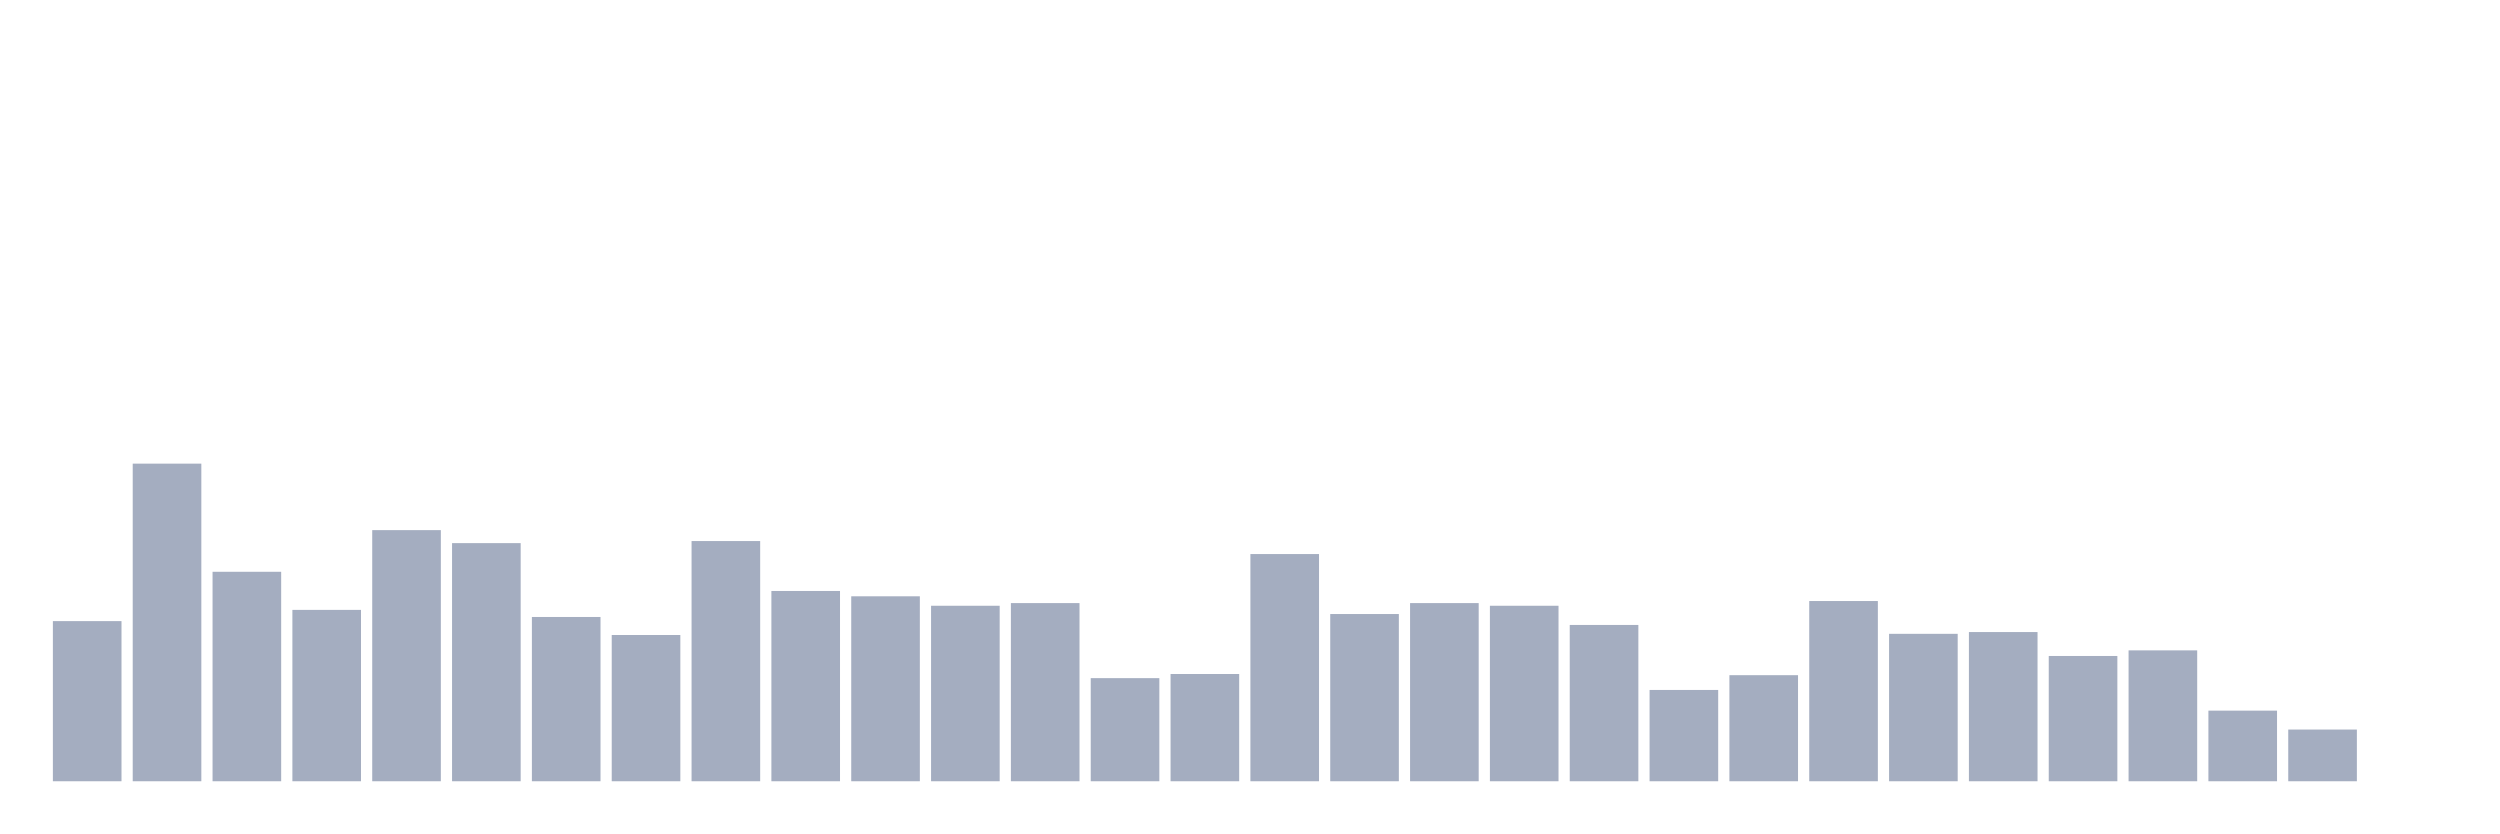
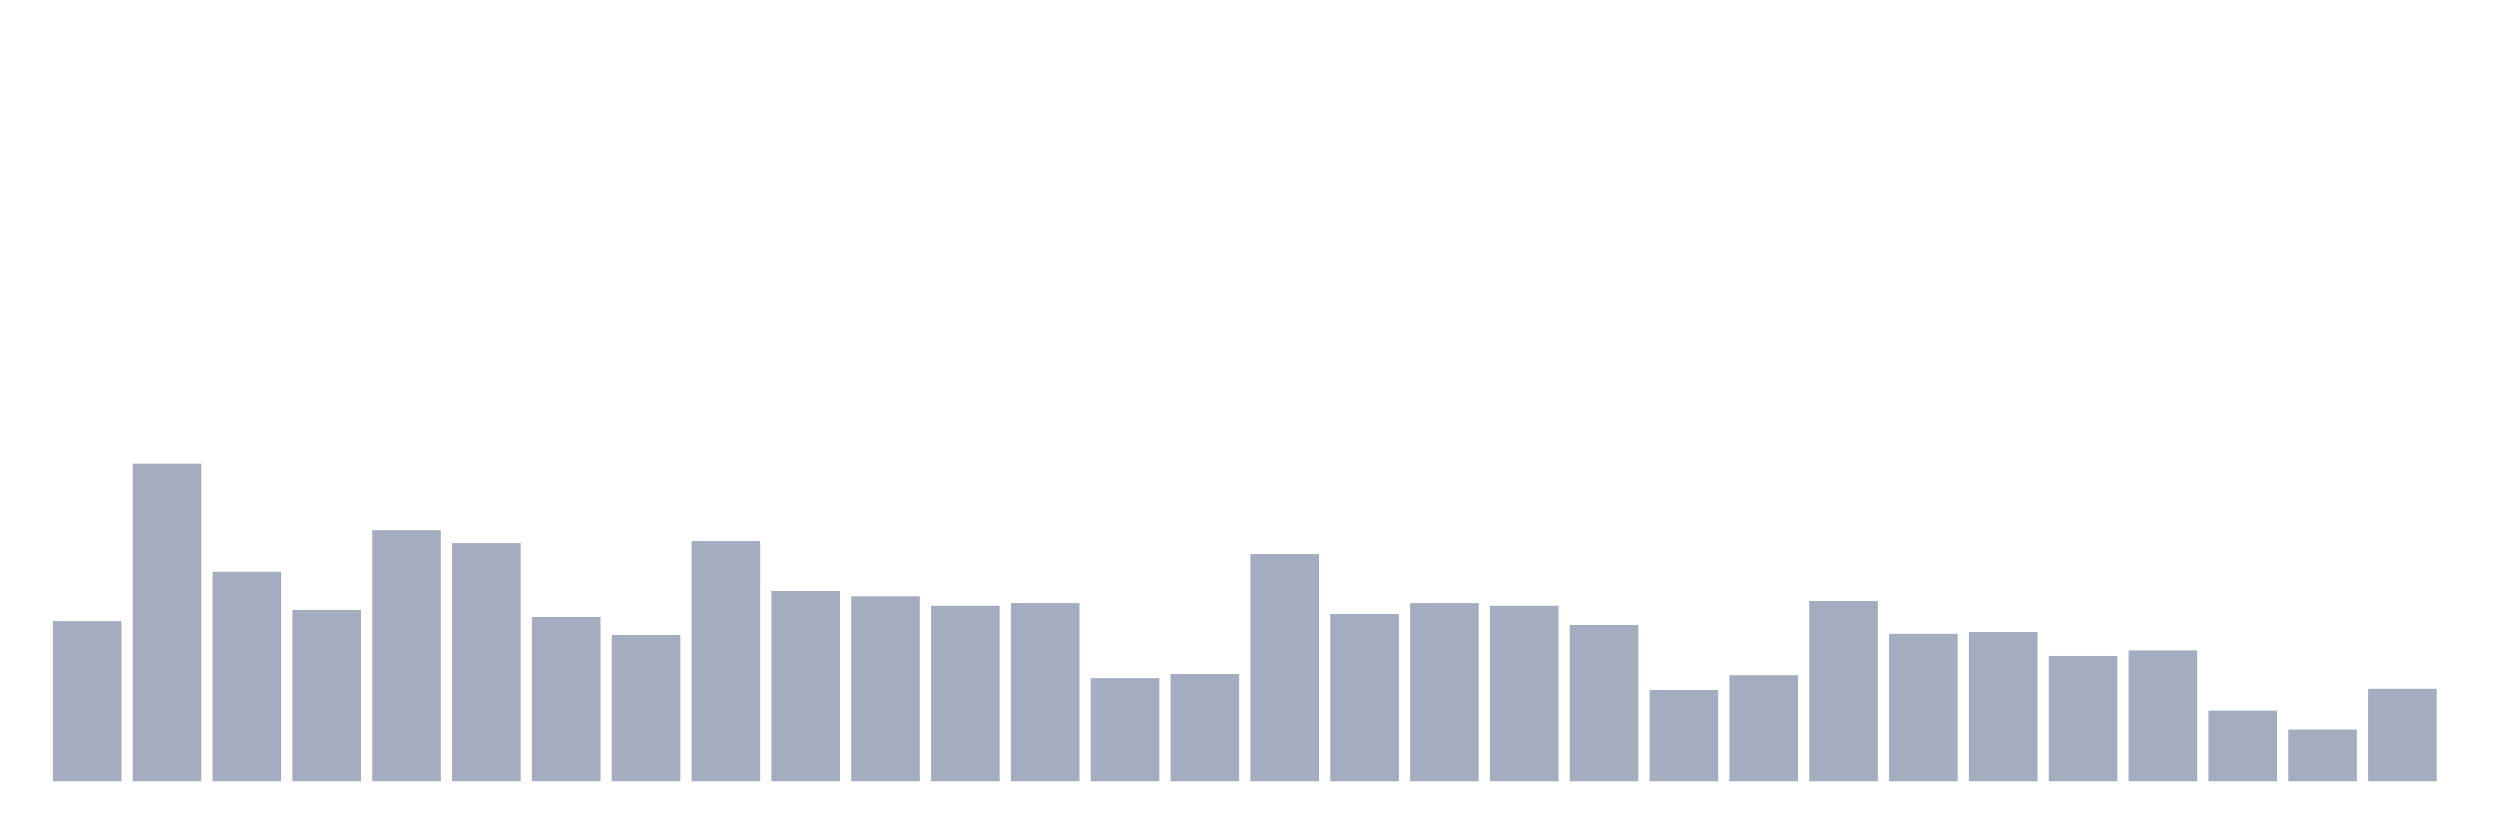
<svg xmlns="http://www.w3.org/2000/svg" viewBox="0 0 480 160">
  <g transform="translate(10,10)">
    <rect class="bar" x="0.153" width="13.175" y="109.254" height="30.746" fill="rgb(164,173,192)" />
    <rect class="bar" x="15.482" width="13.175" y="79.019" height="60.981" fill="rgb(164,173,192)" />
    <rect class="bar" x="30.81" width="13.175" y="99.781" height="40.219" fill="rgb(164,173,192)" />
    <rect class="bar" x="46.138" width="13.175" y="107.099" height="32.901" fill="rgb(164,173,192)" />
    <rect class="bar" x="61.466" width="13.175" y="91.783" height="48.217" fill="rgb(164,173,192)" />
    <rect class="bar" x="76.794" width="13.175" y="94.279" height="45.721" fill="rgb(164,173,192)" />
    <rect class="bar" x="92.123" width="13.175" y="108.46" height="31.54" fill="rgb(164,173,192)" />
    <rect class="bar" x="107.451" width="13.175" y="111.921" height="28.079" fill="rgb(164,173,192)" />
    <rect class="bar" x="122.779" width="13.175" y="93.882" height="46.118" fill="rgb(164,173,192)" />
    <rect class="bar" x="138.107" width="13.175" y="103.468" height="36.532" fill="rgb(164,173,192)" />
    <rect class="bar" x="153.436" width="13.175" y="104.489" height="35.511" fill="rgb(164,173,192)" />
    <rect class="bar" x="168.764" width="13.175" y="106.305" height="33.695" fill="rgb(164,173,192)" />
    <rect class="bar" x="184.092" width="13.175" y="105.794" height="34.206" fill="rgb(164,173,192)" />
    <rect class="bar" x="199.42" width="13.175" y="120.203" height="19.797" fill="rgb(164,173,192)" />
    <rect class="bar" x="214.748" width="13.175" y="119.408" height="20.592" fill="rgb(164,173,192)" />
    <rect class="bar" x="230.077" width="13.175" y="96.378" height="43.622" fill="rgb(164,173,192)" />
    <rect class="bar" x="245.405" width="13.175" y="107.893" height="32.107" fill="rgb(164,173,192)" />
    <rect class="bar" x="260.733" width="13.175" y="105.794" height="34.206" fill="rgb(164,173,192)" />
    <rect class="bar" x="276.061" width="13.175" y="106.305" height="33.695" fill="rgb(164,173,192)" />
    <rect class="bar" x="291.39" width="13.175" y="109.992" height="30.008" fill="rgb(164,173,192)" />
    <rect class="bar" x="306.718" width="13.175" y="122.472" height="17.528" fill="rgb(164,173,192)" />
    <rect class="bar" x="322.046" width="13.175" y="119.635" height="20.365" fill="rgb(164,173,192)" />
    <rect class="bar" x="337.374" width="13.175" y="105.397" height="34.603" fill="rgb(164,173,192)" />
    <rect class="bar" x="352.702" width="13.175" y="111.694" height="28.306" fill="rgb(164,173,192)" />
    <rect class="bar" x="368.031" width="13.175" y="111.353" height="28.647" fill="rgb(164,173,192)" />
    <rect class="bar" x="383.359" width="13.175" y="115.948" height="24.052" fill="rgb(164,173,192)" />
    <rect class="bar" x="398.687" width="13.175" y="114.87" height="25.13" fill="rgb(164,173,192)" />
    <rect class="bar" x="414.015" width="13.175" y="126.442" height="13.558" fill="rgb(164,173,192)" />
    <rect class="bar" x="429.344" width="13.175" y="130.073" height="9.927" fill="rgb(164,173,192)" />
-     <rect class="bar" x="444.672" width="13.175" y="140" height="0" fill="rgb(164,173,192)" />
+     <rect class="bar" x="444.672" width="13.175" y="122.245" height="17.755" fill="rgb(164,173,192)" />
  </g>
</svg>
